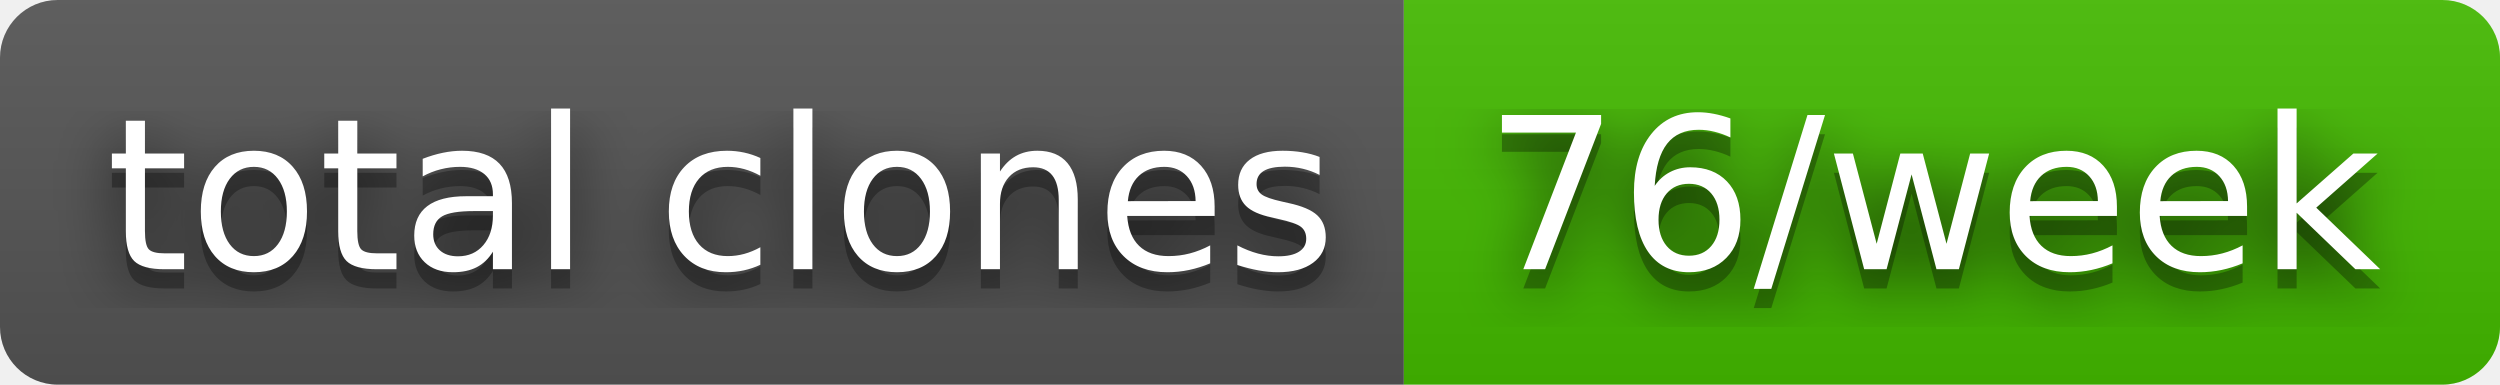
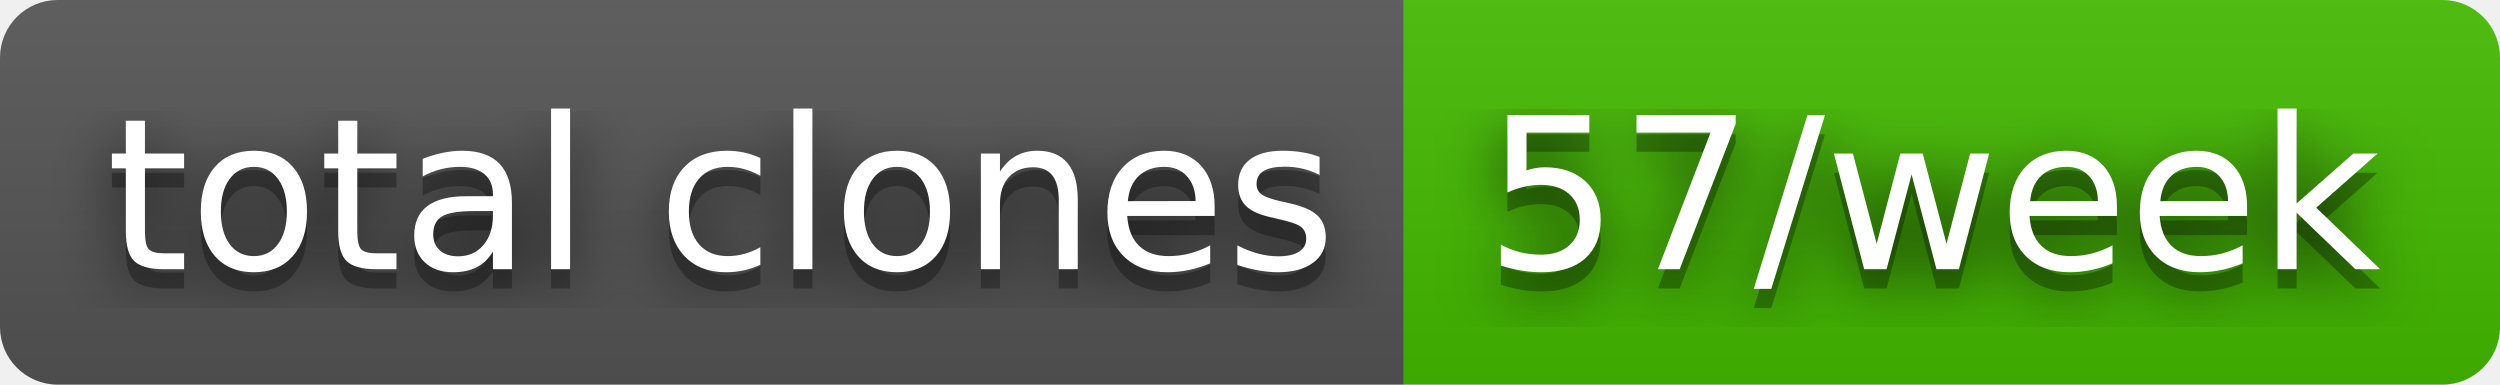
- <svg xmlns="http://www.w3.org/2000/svg" width="130" height="20" role="img" aria-label="total clones: 76/week">
+ <svg xmlns="http://www.w3.org/2000/svg" width="130" height="20" role="img" aria-label="total clones: 57/week">
  <filter id="blur">
    <feGaussianBlur stdDeviation="16" />
  </filter>
  <linearGradient id="s" x2="0" y2="100%">
    <stop offset="0" stop-color="#bbb" stop-opacity=".1" />
    <stop offset="1" stop-opacity=".1" />
  </linearGradient>
  <clipPath id="r">
    <rect width="130" height="20" rx="3" />
  </clipPath>
  <g clip-path="url(#r)">
    <rect width="73" height="20" fill="#555" />
    <rect x="73" width="57" height="20" fill="#4b0" />
    <rect width="130" height="20" fill="url(#s)" />
  </g>
  <g fill="#fff" text-anchor="middle" font-family="Verdana,Geneva,DejaVu Sans,sans-serif" text-rendering="geometricPrecision" font-size="110">
    <g transform="scale(.1)">
      <g aria-hidden="true" fill="#010101">
        <text x="375" y="150" fill-opacity=".8" filter="url(#blur)" textLength="630">total clones</text>
        <text x="375" y="150" fill-opacity=".3" textLength="630">total clones</text>
      </g>
      <text x="375" y="140" textLength="630">total clones</text>
    </g>
    <g transform="scale(.1)">
      <g aria-hidden="true" fill="#010101">
-         <text x="1005" y="150" fill-opacity=".8" filter="url(#blur)" textLength="470">76/week</text>
-         <text x="1005" y="150" fill-opacity=".3" textLength="470">76/week</text>
+         <text x="1005" y="150" fill-opacity=".8" filter="url(#blur)" textLength="470">57/week</text>
+         <text x="1005" y="150" fill-opacity=".3" textLength="470">57/week</text>
      </g>
-       <text x="1005" y="140" textLength="470">76/week</text>
+       <text x="1005" y="140" textLength="470">57/week</text>
    </g>
  </g>
</svg>
